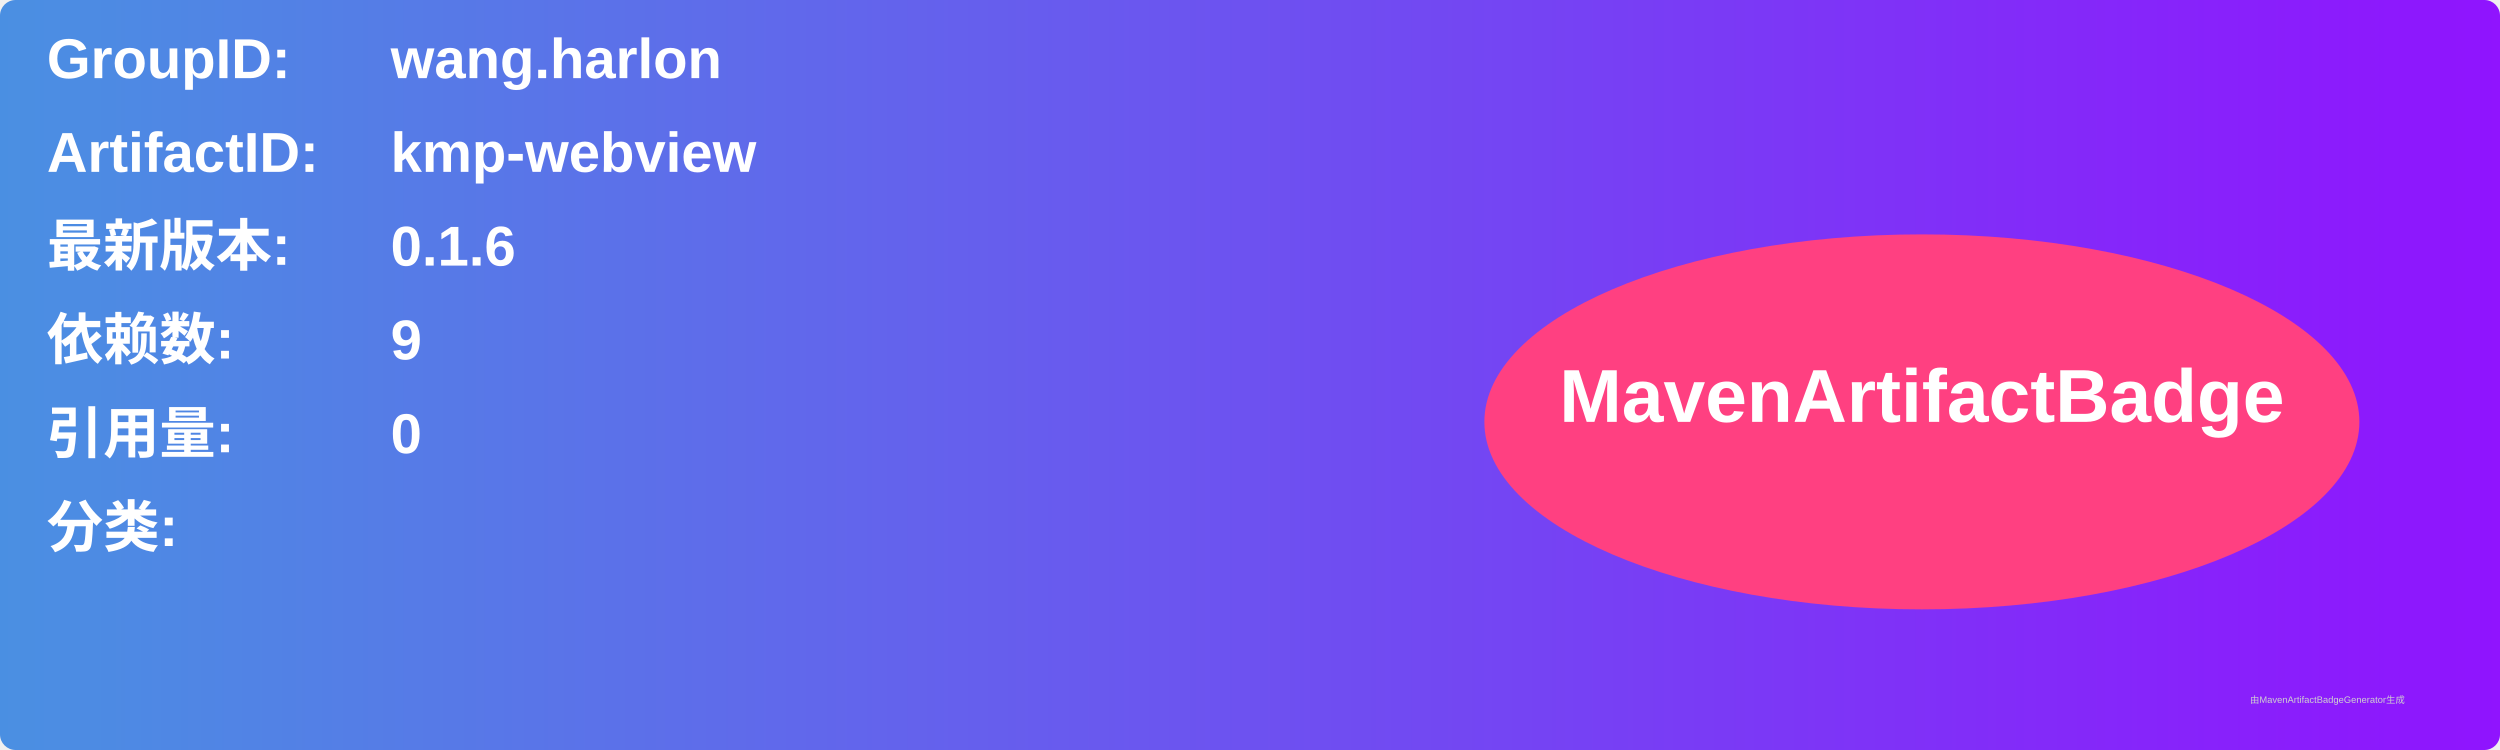
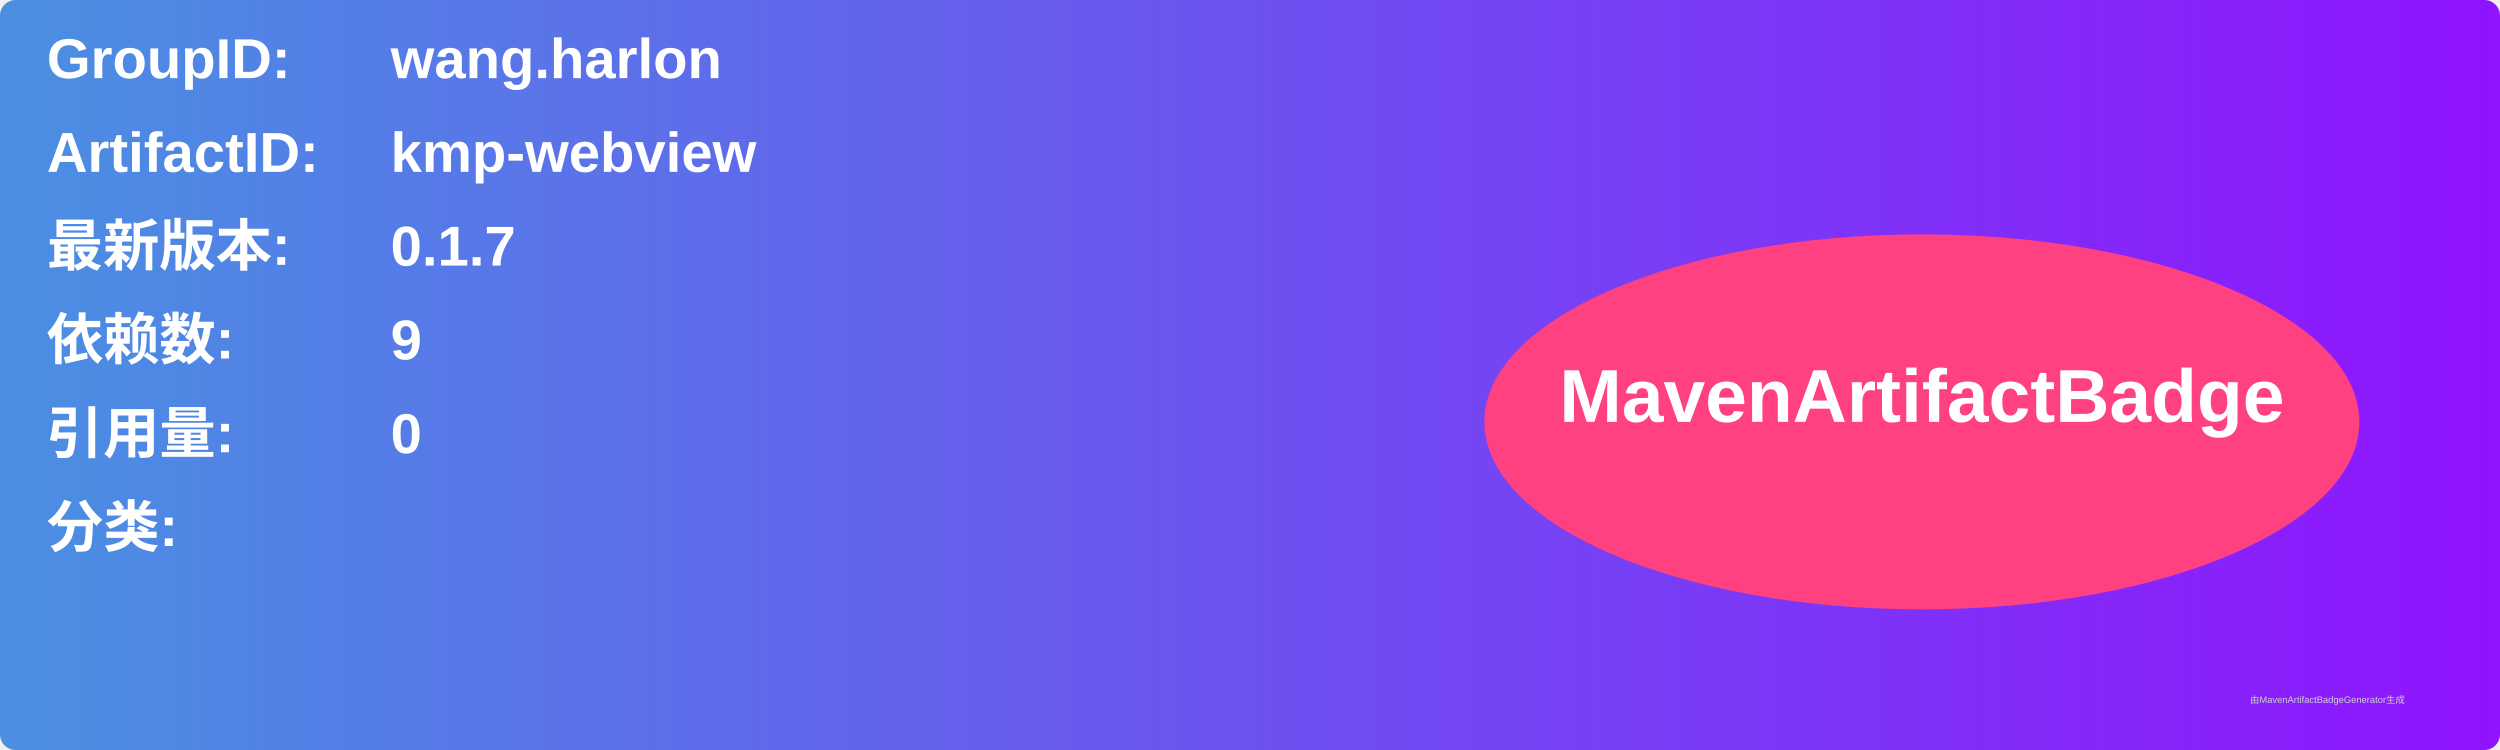
<svg xmlns="http://www.w3.org/2000/svg" width="800" height="240" viewBox="0 0 800 240">
  <linearGradient id="grad" x1="0%" y1="0%" x2="100%" y2="0%">
    <stop offset="0%" stop-color="#4a90e2" />
    <stop offset="100%" stop-color="#9013fe" />
  </linearGradient>
  <rect width="100%" height="100%" rx="5" ry="5" fill="url(#grad)" />
  <g transform="translate(15, 15)">
    <text x="0" y="10" font-family="Arial" font-size="18" fill="white" font-weight="bold" width="260">GroupID:</text>
    <text x="110" y="10" font-family="Arial" font-size="18" fill="white" font-weight="bold" width="460">wang.harlon</text>
    <text x="0" y="40" font-family="Arial" font-size="18" fill="white" font-weight="bold" width="260">ArtifactID:</text>
    <text x="110" y="40" font-family="Arial" font-size="18" fill="white" font-weight="bold" width="460">kmp-webview</text>
    <text x="0" y="70" font-family="Arial" font-size="18" fill="white" font-weight="bold">最新版本:</text>
    <text x="110" y="70" font-family="Arial" font-size="18" fill="white" font-weight="bold">
-       <tspan font-weight="bold">0.1.6</tspan>
+       <tspan font-weight="bold">0.1.7</tspan>
    </text>
    <text x="0" y="100" font-family="Arial" font-size="18" fill="white" font-weight="bold">依赖数: </text>
    <text x="110" y="100" font-family="Arial" font-size="18" fill="white">
      <tspan font-weight="bold">9</tspan>
    </text>
    <text x="0" y="130" font-family="Arial" font-size="18" fill="white" font-weight="bold">引用量: </text>
    <text x="110" y="130" font-family="Arial" font-size="18" fill="white">
      <tspan font-weight="bold">0</tspan>
    </text>
    <text x="0" y="160" font-family="Arial" font-size="18" fill="white" font-weight="bold">分类:</text>
    <text x="10" y="190" font-family="Arial" font-size="10" fill="white">
      <tspan font-weight="bold" />
    </text>
    <ellipse cx="600" cy="120" rx="140" ry="60" fill="#ff4081" />
    <text x="600" y="120" text-anchor="middle" font-family="Arial" font-size="24" fill="white" font-weight="bold">MavenArtifactBadge</text>
  </g>
  <text x="720" y="225" font-family="Arial" font-size="3" fill="#d0d0d0">由MavenArtifactBadgeGenerator生成</text>
</svg>
